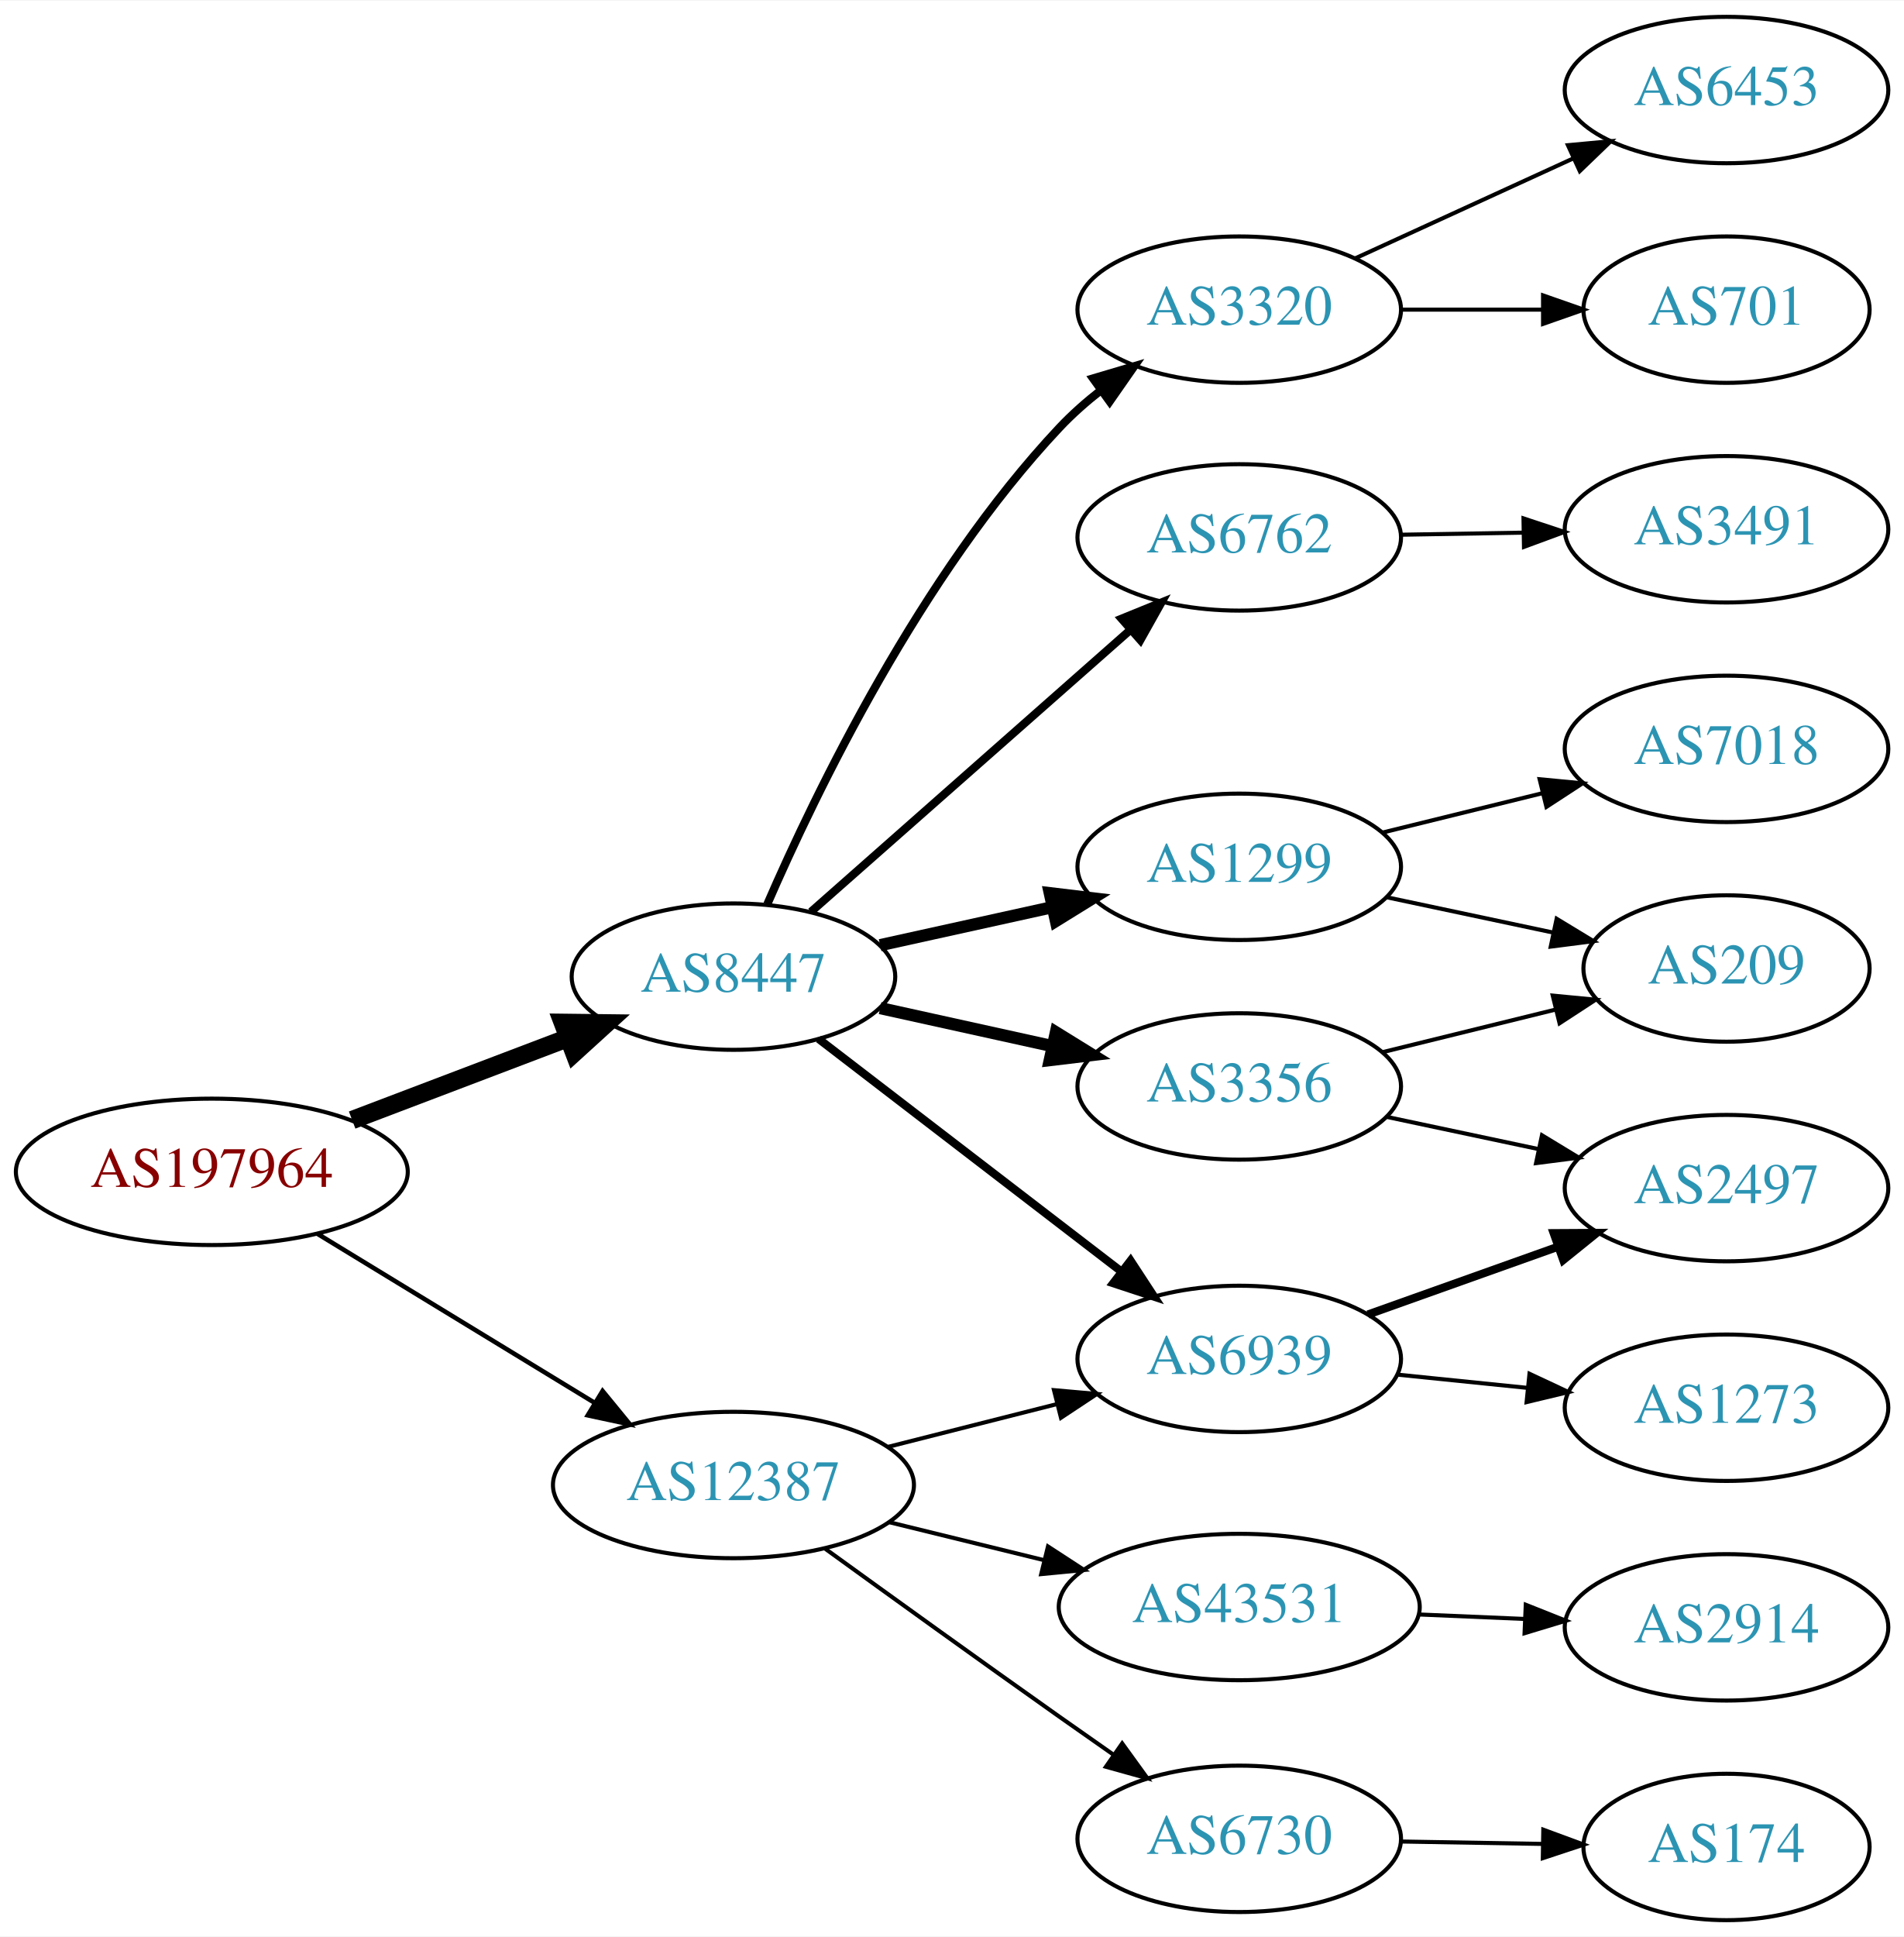
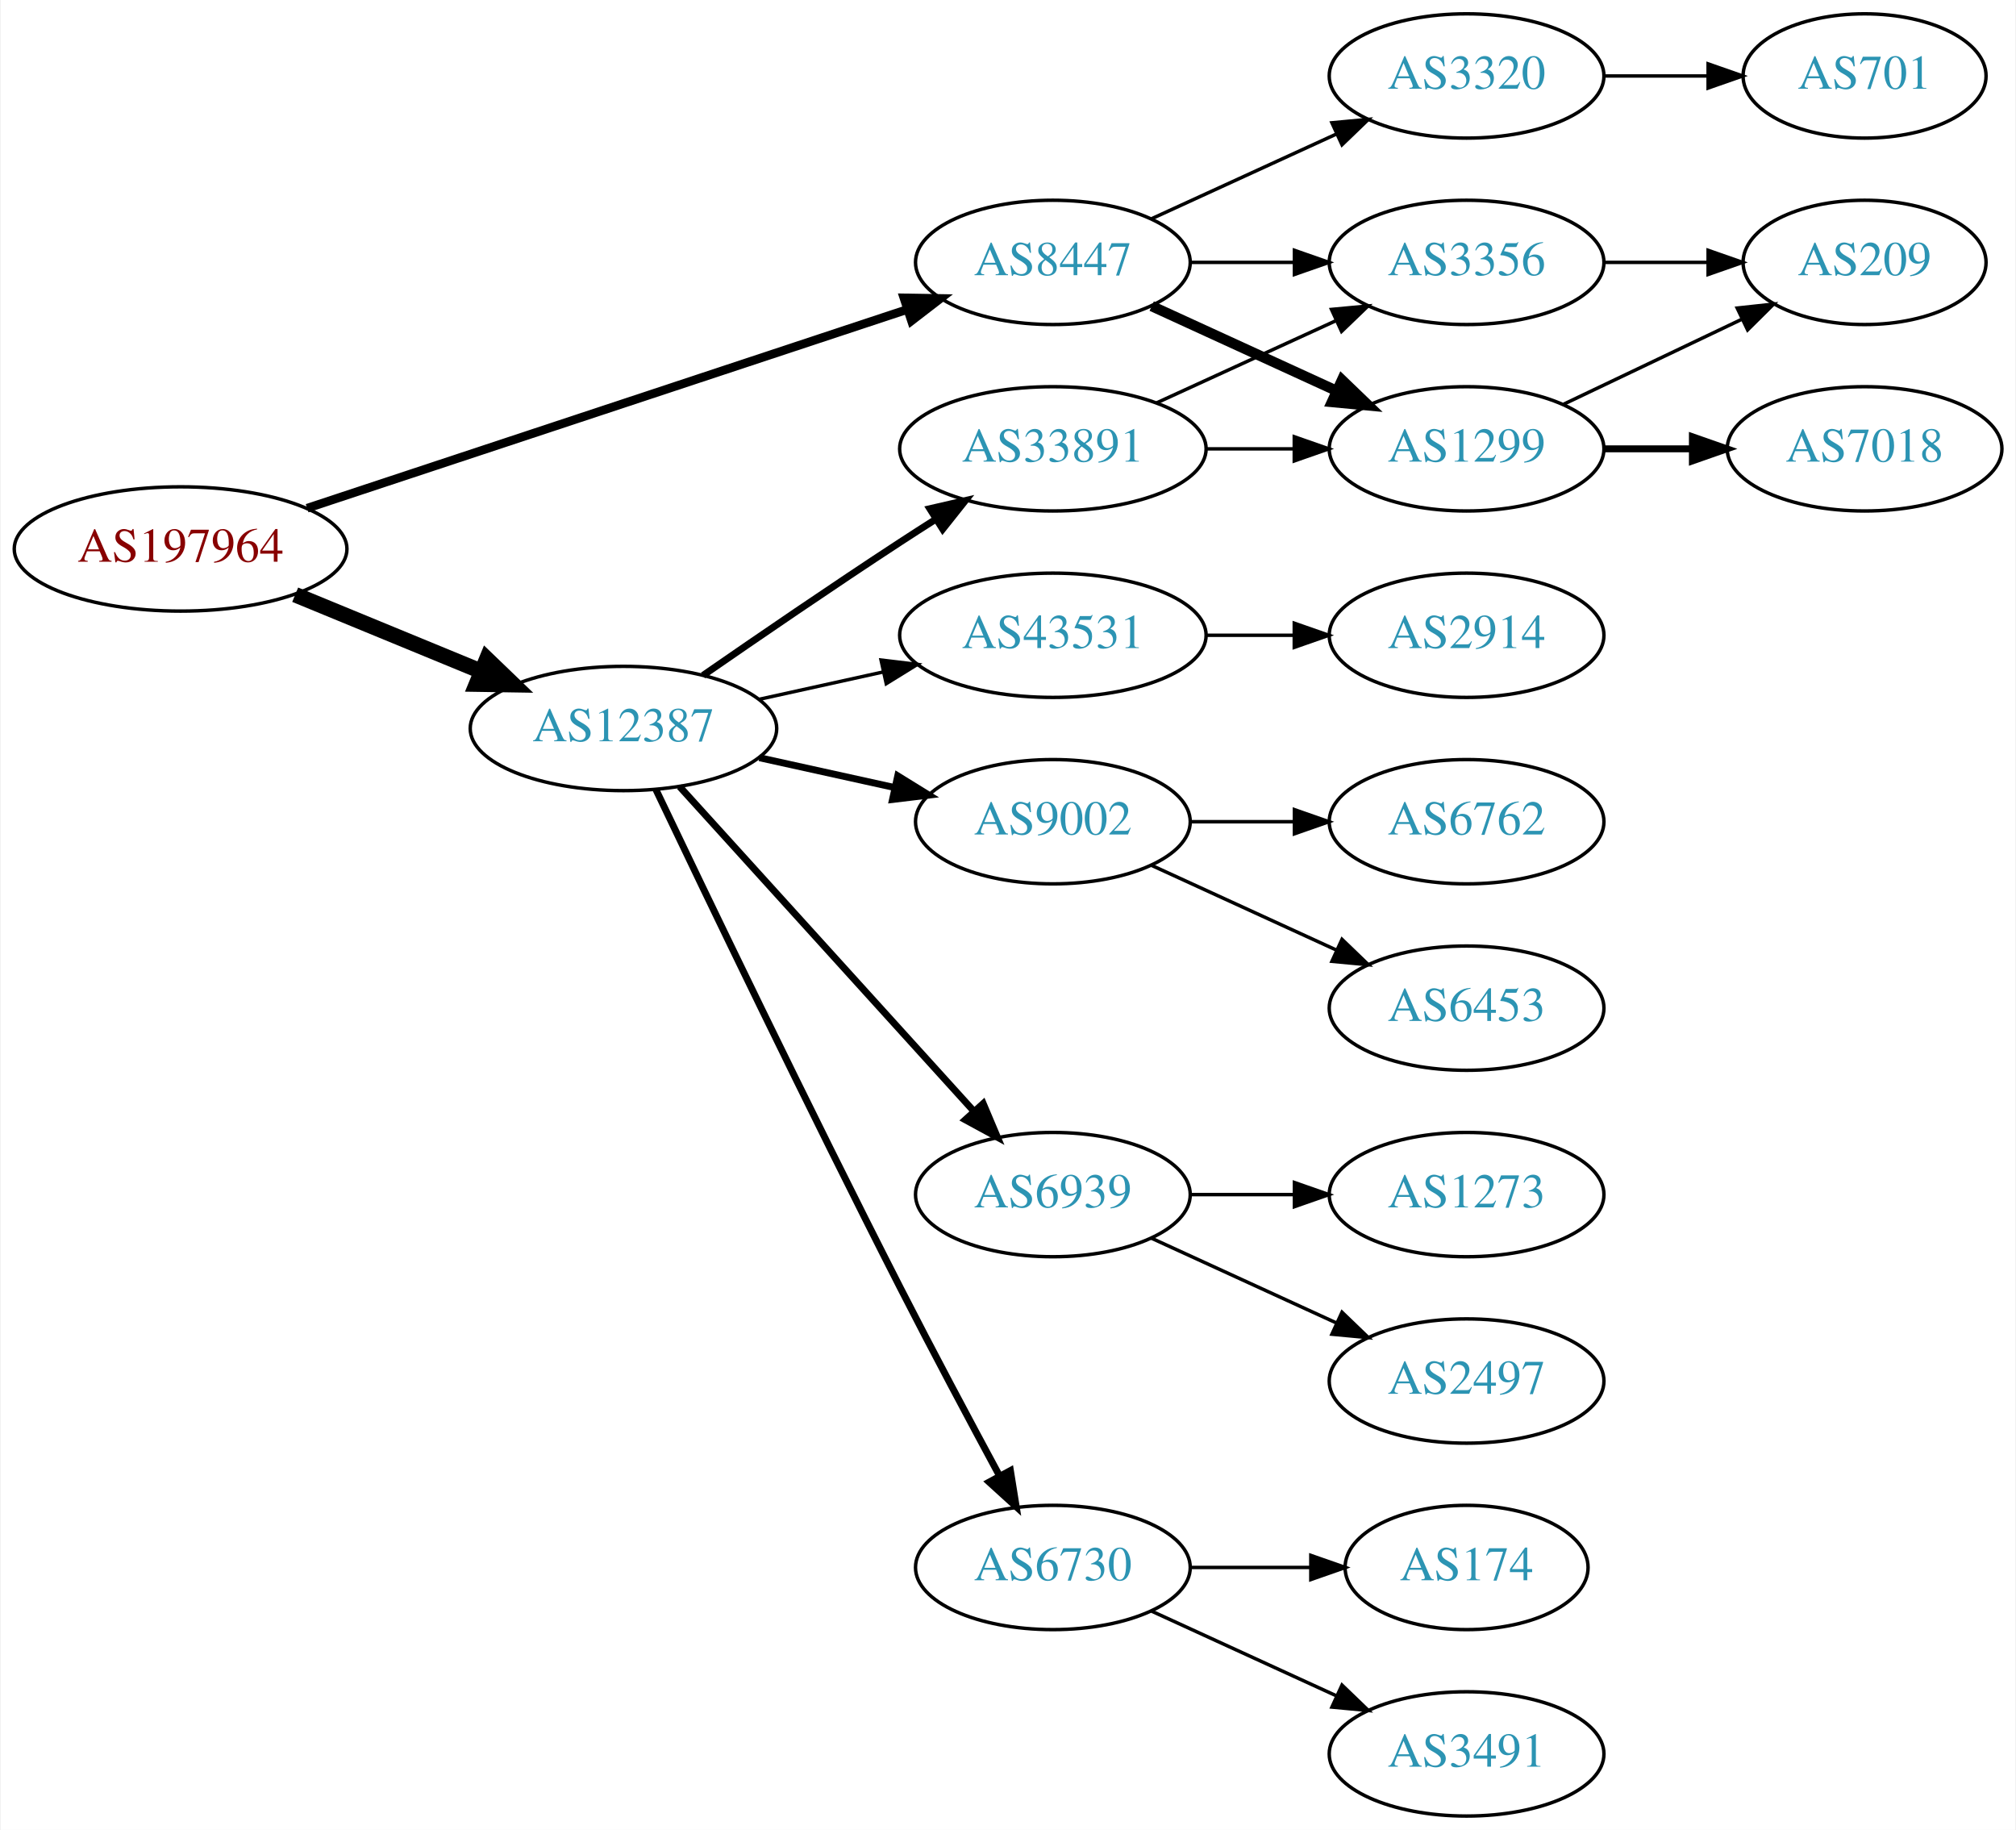
- <svg xmlns="http://www.w3.org/2000/svg" xmlns:xlink="http://www.w3.org/1999/xlink" width="468pt" height="476pt" viewBox="0.00 0.00 468.27 476.00">
-   <g id="graph0" class="graph" transform="scale(1 1) rotate(0) translate(4 472)">
-     <polygon fill="white" stroke="none" points="-4,4 -4,-472 464.269,-472 464.269,4 -4,4" />
+ <svg xmlns="http://www.w3.org/2000/svg" xmlns:xlink="http://www.w3.org/1999/xlink" width="584pt" height="530pt" viewBox="0.00 0.00 583.56 530.00">
+   <g id="graph0" class="graph" transform="scale(1 1) rotate(0) translate(4 526)">
+     <polygon fill="white" stroke="none" points="-4,4 -4,-526 579.562,-526 579.562,4 -4,4" />
    <g id="node1" class="node">
      <g id="a_node1">
        <a xlink:href="/asn/197964" xlink:title="AS197964 ~ Julius Blum GmbH [AT]">
-           <ellipse fill="#ffffff" stroke="black" cx="48.096" cy="-184" rx="48.192" ry="18" />
-           <text text-anchor="middle" x="48.096" y="-180.3" font-family="Times,serif" font-size="14.00" fill="#880000">AS197964</text>
+           <ellipse fill="#ffffff" stroke="black" cx="48.096" cy="-367" rx="48.192" ry="18" />
+           <text text-anchor="middle" x="48.096" y="-363.3" font-family="Times,serif" font-size="14.00" fill="#880000">AS197964</text>
        </a>
      </g>
    </g>
    <g id="node2" class="node">
      <g id="a_node2">
        <a xlink:href="/asn/8447" xlink:title="AS8447 ~ A1 Telekom Austria AG [AT]">
-           <ellipse fill="#ffffff" stroke="black" cx="176.388" cy="-232" rx="39.794" ry="18" />
-           <text text-anchor="middle" x="176.388" y="-228.3" font-family="Times,serif" font-size="14.00" fill="#2c94b3">AS8447</text>
+           <ellipse fill="#ffffff" stroke="black" cx="300.78" cy="-450" rx="39.794" ry="18" />
+           <text text-anchor="middle" x="300.78" y="-446.3" font-family="Times,serif" font-size="14.00" fill="#2c94b3">AS8447</text>
        </a>
      </g>
    </g>
    <g id="edge1" class="edge">
-       <path fill="none" stroke="black" stroke-width="4.5" d="M82.608,-196.737C98.857,-202.913 118.492,-210.375 135.506,-216.842" />
-       <polygon fill="black" stroke="black" stroke-width="4.5" points="134.43,-220.645 145.176,-220.518 137.228,-213.284 134.43,-220.645" />
+       <path fill="none" stroke="black" stroke-width="2.5" d="M84.746,-378.804C130.652,-394.003 210.265,-420.362 258.673,-436.39" />
+       <polygon fill="black" stroke="black" stroke-width="2.5" points="257.619,-439.728 268.212,-439.548 259.819,-433.082 257.619,-439.728" />
    </g>
    <g id="node3" class="node">
      <g id="a_node3">
        <a xlink:href="/asn/12387" xlink:title="AS12387 ~ TON Total optical Networks AG [CH]">
-           <ellipse fill="#ffffff" stroke="black" cx="176.388" cy="-107" rx="44.393" ry="18" />
-           <text text-anchor="middle" x="176.388" y="-103.3" font-family="Times,serif" font-size="14.00" fill="#2c94b3">AS12387</text>
+           <ellipse fill="#ffffff" stroke="black" cx="176.388" cy="-315" rx="44.393" ry="18" />
+           <text text-anchor="middle" x="176.388" y="-311.3" font-family="Times,serif" font-size="14.00" fill="#2c94b3">AS12387</text>
        </a>
      </g>
    </g>
    <g id="edge2" class="edge">
-       <path fill="none" stroke="black" stroke-width="1.125" d="M74.047,-168.787C93.546,-156.899 120.828,-140.265 142.173,-127.251" />
-       <polygon fill="black" stroke="black" stroke-width="1.125" points="144.202,-130.113 150.918,-121.919 140.558,-124.137 144.202,-130.113" />
+       <path fill="none" stroke="black" stroke-width="4.5" d="M81.291,-353.744C97.693,-346.99 117.796,-338.713 135.204,-331.545" />
+       <polygon fill="black" stroke="black" stroke-width="4.5" points="136.81,-335.142 144.557,-327.694 133.811,-327.861 136.81,-335.142" />
    </g>
    <g id="node4" class="node">
      <g id="a_node4">
-         <a xlink:href="/asn/6762" xlink:title="AS6762 ~ TELECOM ITALIA SPARKLE S.p.A. [IT]">
-           <ellipse fill="#ffffff" stroke="black" cx="300.78" cy="-340" rx="39.794" ry="18" />
-           <text text-anchor="middle" x="300.78" y="-336.3" font-family="Times,serif" font-size="14.00" fill="#2c94b3">AS6762</text>
+         <a xlink:href="/asn/1299" xlink:title="AS1299 ~ Telia Carrier [EU]">
+           <ellipse fill="#ffffff" stroke="black" cx="420.622" cy="-396" rx="39.794" ry="18" />
+           <text text-anchor="middle" x="420.622" y="-392.3" font-family="Times,serif" font-size="14.00" fill="#2c94b3">AS1299</text>
        </a>
      </g>
    </g>
    <g id="edge3" class="edge">
-       <path fill="none" stroke="black" stroke-width="2" d="M195.447,-247.936C216.237,-266.281 250.542,-296.552 274.103,-317.343" />
-       <polygon fill="black" stroke="black" stroke-width="2" points="271.832,-320.007 281.646,-323.999 276.464,-314.758 271.832,-320.007" />
+       <path fill="none" stroke="black" stroke-width="3" d="M329.409,-437.339C345.366,-430.027 365.636,-420.739 382.919,-412.819" />
+       <polygon fill="black" stroke="black" stroke-width="3" points="384.534,-415.929 392.167,-408.581 381.617,-409.565 384.534,-415.929" />
    </g>
    <g id="node5" class="node">
      <g id="a_node5">
-         <a xlink:href="/asn/1299" xlink:title="AS1299 ~ Telia Carrier [EU]">
-           <ellipse fill="#ffffff" stroke="black" cx="300.78" cy="-259" rx="39.794" ry="18" />
-           <text text-anchor="middle" x="300.78" y="-255.3" font-family="Times,serif" font-size="14.00" fill="#2c94b3">AS1299</text>
+         <a xlink:href="/asn/3356" xlink:title="AS3356 ~ Level 3 Parent, LLC [US]">
+           <ellipse fill="#ffffff" stroke="black" cx="420.622" cy="-450" rx="39.794" ry="18" />
+           <text text-anchor="middle" x="420.622" y="-446.3" font-family="Times,serif" font-size="14.00" fill="#2c94b3">AS3356</text>
        </a>
      </g>
    </g>
    <g id="edge4" class="edge">
-       <path fill="none" stroke="black" stroke-width="3" d="M212.46,-239.737C225.647,-242.646 240.827,-245.995 254.793,-249.076" />
-       <polygon fill="black" stroke="black" stroke-width="3" points="254.183,-252.525 264.702,-251.262 255.691,-245.69 254.183,-252.525" />
+       <path fill="none" stroke="black" d="M340.692,-450C350.246,-450 360.595,-450 370.558,-450" />
+       <polygon fill="black" stroke="black" points="370.751,-453.5 380.75,-450 370.75,-446.5 370.751,-453.5" />
    </g>
    <g id="node6" class="node">
      <g id="a_node6">
-         <a xlink:href="/asn/3356" xlink:title="AS3356 ~ Level 3 Parent, LLC [US]">
-           <ellipse fill="#ffffff" stroke="black" cx="300.78" cy="-205" rx="39.794" ry="18" />
-           <text text-anchor="middle" x="300.78" y="-201.3" font-family="Times,serif" font-size="14.00" fill="#2c94b3">AS3356</text>
+         <a xlink:href="/asn/3320" xlink:title="AS3320 ~ DTAG [DE]">
+           <ellipse fill="#ffffff" stroke="black" cx="420.622" cy="-504" rx="39.794" ry="18" />
+           <text text-anchor="middle" x="420.622" y="-500.3" font-family="Times,serif" font-size="14.00" fill="#2c94b3">AS3320</text>
        </a>
      </g>
    </g>
    <g id="edge5" class="edge">
-       <path fill="none" stroke="black" stroke-width="3" d="M212.46,-224.263C225.647,-221.354 240.827,-218.005 254.793,-214.924" />
-       <polygon fill="black" stroke="black" stroke-width="3" points="255.691,-218.31 264.702,-212.738 254.183,-211.475 255.691,-218.31" />
+       <path fill="none" stroke="black" d="M329.409,-462.661C345.366,-469.973 365.636,-479.261 382.919,-487.181" />
+       <polygon fill="black" stroke="black" points="381.617,-490.435 392.167,-491.419 384.534,-484.071 381.617,-490.435" />
+     </g>
+     <g id="node10" class="node">
+       <g id="a_node10">
+         <a xlink:href="/asn/9002" xlink:title="AS9002 ~ RETN Limited [EU]">
+           <ellipse fill="#ffffff" stroke="black" cx="300.78" cy="-288" rx="39.794" ry="18" />
+           <text text-anchor="middle" x="300.78" y="-284.3" font-family="Times,serif" font-size="14.00" fill="#2c94b3">AS9002</text>
+         </a>
+       </g>
+     </g>
+     <g id="edge10" class="edge">
+       <path fill="none" stroke="black" stroke-width="2" d="M215.777,-306.531C228.168,-303.798 242.015,-300.743 254.836,-297.915" />
+       <polygon fill="black" stroke="black" stroke-width="2" points="255.839,-301.278 264.85,-295.705 254.331,-294.442 255.839,-301.278" />
+     </g>
+     <g id="node11" class="node">
+       <g id="a_node11">
+         <a xlink:href="/asn/6939" xlink:title="AS6939 ~ Hurricane Electric LLC [US]">
+           <ellipse fill="#ffffff" stroke="black" cx="300.78" cy="-180" rx="39.794" ry="18" />
+           <text text-anchor="middle" x="300.78" y="-176.3" font-family="Times,serif" font-size="14.00" fill="#2c94b3">AS6939</text>
+         </a>
+       </g>
+     </g>
+     <g id="edge11" class="edge">
+       <path fill="none" stroke="black" stroke-width="2" d="M192.641,-298.175C214.104,-274.501 253.335,-231.229 277.903,-204.13" />
+       <polygon fill="black" stroke="black" stroke-width="2" points="280.595,-206.372 284.718,-196.613 275.409,-201.671 280.595,-206.372" />
+     </g>
+     <g id="node12" class="node">
+       <g id="a_node12">
+         <a xlink:href="/asn/6730" xlink:title="AS6730 ~ Sunrise Communications AG [CH]">
+           <ellipse fill="#ffffff" stroke="black" cx="300.78" cy="-72" rx="39.794" ry="18" />
+           <text text-anchor="middle" x="300.78" y="-68.3" font-family="Times,serif" font-size="14.00" fill="#2c94b3">AS6730</text>
+         </a>
+       </g>
+     </g>
+     <g id="edge12" class="edge">
+       <path fill="none" stroke="black" stroke-width="2" d="M185.742,-297.4C199.969,-267.544 229.95,-205.133 256.584,-153 265.89,-134.783 276.724,-114.47 285.214,-98.743" />
+       <polygon fill="black" stroke="black" stroke-width="2" points="288.479,-100.064 290.162,-89.603 282.323,-96.731 288.479,-100.064" />
+     </g>
+     <g id="node13" class="node">
+       <g id="a_node13">
+         <a xlink:href="/asn/33891" xlink:title="AS33891 ~ CORE-BACKBONE GMBH GLOBAL NETWORK [DE]">
+           <ellipse fill="#ffffff" stroke="black" cx="300.78" cy="-396" rx="44.393" ry="18" />
+           <text text-anchor="middle" x="300.78" y="-392.3" font-family="Times,serif" font-size="14.00" fill="#2c94b3">AS33891</text>
+         </a>
+       </g>
+     </g>
+     <g id="edge13" class="edge">
+       <path fill="none" stroke="black" stroke-width="2" d="M199.418,-330.367C215.221,-341.305 237.077,-356.261 256.584,-369 259.904,-371.169 263.387,-373.406 266.873,-375.621" />
+       <polygon fill="black" stroke="black" stroke-width="2" points="265.129,-378.66 275.455,-381.032 268.862,-372.738 265.129,-378.66" />
+     </g>
+     <g id="node14" class="node">
+       <g id="a_node14">
+         <a xlink:href="/asn/43531" xlink:title="AS43531 ~ IX Reach Ltd [GB]">
+           <ellipse fill="#ffffff" stroke="black" cx="300.78" cy="-342" rx="44.393" ry="18" />
+           <text text-anchor="middle" x="300.78" y="-338.3" font-family="Times,serif" font-size="14.00" fill="#2c94b3">AS43531</text>
+         </a>
+       </g>
+     </g>
+     <g id="edge14" class="edge">
+       <path fill="none" stroke="black" d="M215.777,-323.469C227.169,-325.982 239.792,-328.767 251.716,-331.397" />
+       <polygon fill="black" stroke="black" points="251.007,-334.825 261.526,-333.561 252.515,-327.989 251.007,-334.825" />
    </g>
    <g id="node7" class="node">
      <g id="a_node7">
-         <a xlink:href="/asn/6939" xlink:title="AS6939 ~ Hurricane Electric LLC [US]">
-           <ellipse fill="#ffffff" stroke="black" cx="300.78" cy="-138" rx="39.794" ry="18" />
-           <text text-anchor="middle" x="300.78" y="-134.3" font-family="Times,serif" font-size="14.00" fill="#2c94b3">AS6939</text>
+         <a xlink:href="/asn/7018" xlink:title="AS7018 ~ AT&amp;T Services, Inc. [US]">
+           <ellipse fill="#ffffff" stroke="black" cx="535.915" cy="-396" rx="39.794" ry="18" />
+           <text text-anchor="middle" x="535.915" y="-392.3" font-family="Times,serif" font-size="14.00" fill="#2c94b3">AS7018</text>
        </a>
      </g>
    </g>
    <g id="edge6" class="edge">
-       <path fill="none" stroke="black" stroke-width="2" d="M197.324,-216.688C217.595,-201.12 249.17,-176.87 271.91,-159.404" />
-       <polygon fill="black" stroke="black" stroke-width="2" points="274.052,-162.172 279.851,-153.305 269.789,-156.621 274.052,-162.172" />
+       <path fill="none" stroke="black" stroke-width="2" d="M460.294,-396C468.497,-396 477.261,-396 485.794,-396" />
+       <polygon fill="black" stroke="black" stroke-width="2" points="486.033,-399.5 496.033,-396 486.033,-392.5 486.033,-399.5" />
    </g>
    <g id="node8" class="node">
      <g id="a_node8">
-         <a xlink:href="/asn/3320" xlink:title="AS3320 ~ DTAG [DE]">
-           <ellipse fill="#ffffff" stroke="black" cx="300.78" cy="-396" rx="39.794" ry="18" />
-           <text text-anchor="middle" x="300.78" y="-392.3" font-family="Times,serif" font-size="14.00" fill="#2c94b3">AS3320</text>
+         <a xlink:href="/asn/209" xlink:title="AS209 ~ CenturyLink Communications, LLC [US]">
+           <ellipse fill="#ffffff" stroke="black" cx="535.915" cy="-450" rx="35.194" ry="18" />
+           <text text-anchor="middle" x="535.915" y="-446.3" font-family="Times,serif" font-size="14.00" fill="#2c94b3">AS209</text>
        </a>
      </g>
    </g>
    <g id="edge7" class="edge">
-       <path fill="none" stroke="black" stroke-width="2" d="M184.721,-249.838C196.679,-277.362 222.505,-330.787 256.584,-367 259.661,-370.27 263.173,-373.364 266.834,-376.227" />
-       <polygon fill="black" stroke="black" stroke-width="2" points="264.819,-379.089 274.976,-382.103 268.915,-373.413 264.819,-379.089" />
-     </g>
-     <g id="edge18" class="edge">
-       <path fill="none" stroke="black" d="M214.441,-116.385C227.449,-119.68 242.189,-123.413 255.715,-126.839" />
-       <polygon fill="black" stroke="black" points="255.22,-130.324 265.773,-129.387 256.939,-123.538 255.22,-130.324" />
+       <path fill="none" stroke="black" d="M448.759,-408.934C464.19,-416.29 483.676,-425.577 500.211,-433.459" />
+       <polygon fill="black" stroke="black" points="499.02,-436.768 509.553,-437.911 502.032,-430.449 499.02,-436.768" />
+     </g>
+     <g id="edge8" class="edge">
+       <path fill="none" stroke="black" d="M460.294,-450C470,-450 480.491,-450 490.453,-450" />
+       <polygon fill="black" stroke="black" points="490.59,-453.5 500.59,-450 490.59,-446.5 490.59,-453.5" />
+     </g>
+     <g id="node9" class="node">
+       <g id="a_node9">
+         <a xlink:href="/asn/701" xlink:title="AS701 ~ UUNET [US]">
+           <ellipse fill="#ffffff" stroke="black" cx="535.915" cy="-504" rx="35.194" ry="18" />
+           <text text-anchor="middle" x="535.915" y="-500.3" font-family="Times,serif" font-size="14.00" fill="#2c94b3">AS701</text>
+         </a>
+       </g>
+     </g>
+     <g id="edge9" class="edge">
+       <path fill="none" stroke="black" d="M460.294,-504C470,-504 480.491,-504 490.453,-504" />
+       <polygon fill="black" stroke="black" points="490.59,-507.5 500.59,-504 490.59,-500.5 490.59,-507.5" />
+     </g>
+     <g id="node15" class="node">
+       <g id="a_node15">
+         <a xlink:href="/asn/6453" xlink:title="AS6453 ~ TATA COMMUNICATIONS (AMERICA) INC [US]">
+           <ellipse fill="#ffffff" stroke="black" cx="420.622" cy="-234" rx="39.794" ry="18" />
+           <text text-anchor="middle" x="420.622" y="-230.3" font-family="Times,serif" font-size="14.00" fill="#2c94b3">AS6453</text>
+         </a>
+       </g>
+     </g>
+     <g id="edge15" class="edge">
+       <path fill="none" stroke="black" d="M329.409,-275.339C345.366,-268.027 365.636,-258.739 382.919,-250.819" />
+       <polygon fill="black" stroke="black" points="384.534,-253.929 392.167,-246.581 381.617,-247.565 384.534,-253.929" />
    </g>
    <g id="node16" class="node">
      <g id="a_node16">
-         <a xlink:href="/asn/43531" xlink:title="AS43531 ~ IX Reach Ltd [GB]">
-           <ellipse fill="#ffffff" stroke="black" cx="300.78" cy="-77" rx="44.393" ry="18" />
-           <text text-anchor="middle" x="300.78" y="-73.3" font-family="Times,serif" font-size="14.00" fill="#2c94b3">AS43531</text>
-         </a>
-       </g>
-     </g>
-     <g id="edge17" class="edge">
-       <path fill="none" stroke="black" d="M214.774,-97.836C226.756,-94.899 240.18,-91.609 252.759,-88.525" />
-       <polygon fill="black" stroke="black" points="253.743,-91.888 262.622,-86.108 252.076,-85.089 253.743,-91.888" />
+         <a xlink:href="/asn/6762" xlink:title="AS6762 ~ TELECOM ITALIA SPARKLE S.p.A. [IT]">
+           <ellipse fill="#ffffff" stroke="black" cx="420.622" cy="-288" rx="39.794" ry="18" />
+           <text text-anchor="middle" x="420.622" y="-284.3" font-family="Times,serif" font-size="14.00" fill="#2c94b3">AS6762</text>
+         </a>
+       </g>
+     </g>
+     <g id="edge16" class="edge">
+       <path fill="none" stroke="black" d="M340.692,-288C350.246,-288 360.595,-288 370.558,-288" />
+       <polygon fill="black" stroke="black" points="370.751,-291.5 380.75,-288 370.75,-284.5 370.751,-291.5" />
    </g>
    <g id="node17" class="node">
      <g id="a_node17">
-         <a xlink:href="/asn/6730" xlink:title="AS6730 ~ Sunrise Communications AG [CH]">
-           <ellipse fill="#ffffff" stroke="black" cx="300.78" cy="-20" rx="39.794" ry="18" />
-           <text text-anchor="middle" x="300.78" y="-16.3" font-family="Times,serif" font-size="14.00" fill="#2c94b3">AS6730</text>
-         </a>
-       </g>
-     </g>
-     <g id="edge19" class="edge">
-       <path fill="none" stroke="black" d="M198.83,-91.419C214.724,-79.906 236.942,-63.887 256.584,-50 260.854,-46.981 265.376,-43.81 269.823,-40.708" />
-       <polygon fill="black" stroke="black" points="271.987,-43.467 278.198,-34.883 267.99,-37.72 271.987,-43.467" />
-     </g>
-     <g id="node9" class="node">
-       <g id="a_node9">
-         <a xlink:href="/asn/3491" xlink:title="AS3491 ~ PCCW Global, Inc. [US]">
-           <ellipse fill="#ffffff" stroke="black" cx="420.622" cy="-342" rx="39.794" ry="18" />
-           <text text-anchor="middle" x="420.622" y="-338.3" font-family="Times,serif" font-size="14.00" fill="#2c94b3">AS3491</text>
-         </a>
-       </g>
-     </g>
-     <g id="edge8" class="edge">
-       <path fill="none" stroke="black" d="M340.692,-340.66C350.246,-340.823 360.595,-340.998 370.558,-341.167" />
-       <polygon fill="black" stroke="black" points="370.692,-344.67 380.75,-341.34 370.811,-337.671 370.692,-344.67" />
-     </g>
-     <g id="node10" class="node">
-       <g id="a_node10">
-         <a xlink:href="/asn/7018" xlink:title="AS7018 ~ AT&amp;T Services, Inc. [US]">
-           <ellipse fill="#ffffff" stroke="black" cx="420.622" cy="-288" rx="39.794" ry="18" />
-           <text text-anchor="middle" x="420.622" y="-284.3" font-family="Times,serif" font-size="14.00" fill="#2c94b3">AS7018</text>
-         </a>
-       </g>
-     </g>
-     <g id="edge9" class="edge">
-       <path fill="none" stroke="black" d="M335.865,-267.388C348.215,-270.427 362.347,-273.905 375.441,-277.127" />
-       <polygon fill="black" stroke="black" points="374.659,-280.539 385.206,-279.53 376.332,-273.742 374.659,-280.539" />
-     </g>
-     <g id="node11" class="node">
-       <g id="a_node11">
-         <a xlink:href="/asn/209" xlink:title="AS209 ~ CenturyLink Communications, LLC [US]">
-           <ellipse fill="#ffffff" stroke="black" cx="420.622" cy="-234" rx="35.194" ry="18" />
-           <text text-anchor="middle" x="420.622" y="-230.3" font-family="Times,serif" font-size="14.00" fill="#2c94b3">AS209</text>
-         </a>
-       </g>
-     </g>
-     <g id="edge10" class="edge">
-       <path fill="none" stroke="black" d="M337.136,-251.499C349.994,-248.771 364.644,-245.663 377.995,-242.831" />
-       <polygon fill="black" stroke="black" points="378.844,-246.229 387.9,-240.73 377.391,-239.381 378.844,-246.229" />
-     </g>
-     <g id="edge16" class="edge">
-       <path fill="none" stroke="black" d="M335.865,-213.388C349.211,-216.672 364.639,-220.469 378.589,-223.902" />
-       <polygon fill="black" stroke="black" points="377.887,-227.334 388.434,-226.325 379.56,-220.537 377.887,-227.334" />
-     </g>
-     <g id="node12" class="node">
-       <g id="a_node12">
        <a xlink:href="/asn/2497" xlink:title="AS2497 ~ Internet Initiative Japan Inc. [JP]">
-           <ellipse fill="#ffffff" stroke="black" cx="420.622" cy="-180" rx="39.794" ry="18" />
-           <text text-anchor="middle" x="420.622" y="-176.3" font-family="Times,serif" font-size="14.00" fill="#2c94b3">AS2497</text>
-         </a>
-       </g>
-     </g>
-     <g id="edge15" class="edge">
-       <path fill="none" stroke="black" d="M337.136,-197.499C348.789,-195.027 361.913,-192.243 374.208,-189.634" />
-       <polygon fill="black" stroke="black" points="375.235,-192.995 384.291,-187.496 373.782,-186.147 375.235,-192.995" />
-     </g>
-     <g id="edge11" class="edge">
-       <path fill="none" stroke="black" stroke-width="2" d="M332.434,-148.925C346.643,-153.99 363.727,-160.078 378.992,-165.519" />
-       <polygon fill="black" stroke="black" stroke-width="2" points="378.118,-168.923 388.712,-168.983 380.468,-162.329 378.118,-168.923" />
-     </g>
-     <g id="node13" class="node">
-       <g id="a_node13">
-         <a xlink:href="/asn/1273" xlink:title="AS1273 ~ Vodafone Group PLC [EU]">
          <ellipse fill="#ffffff" stroke="black" cx="420.622" cy="-126" rx="39.794" ry="18" />
-           <text text-anchor="middle" x="420.622" y="-122.3" font-family="Times,serif" font-size="14.00" fill="#2c94b3">AS1273</text>
-         </a>
-       </g>
-     </g>
-     <g id="edge12" class="edge">
-       <path fill="none" stroke="black" d="M339.714,-134.137C349.912,-133.099 361.075,-131.962 371.737,-130.876" />
-       <polygon fill="black" stroke="black" points="372.165,-134.351 381.759,-129.856 371.455,-127.387 372.165,-134.351" />
-     </g>
-     <g id="node14" class="node">
-       <g id="a_node14">
-         <a xlink:href="/asn/6453" xlink:title="AS6453 ~ TATA COMMUNICATIONS (AMERICA) INC [US]">
-           <ellipse fill="#ffffff" stroke="black" cx="420.622" cy="-450" rx="39.794" ry="18" />
-           <text text-anchor="middle" x="420.622" y="-446.3" font-family="Times,serif" font-size="14.00" fill="#2c94b3">AS6453</text>
-         </a>
-       </g>
-     </g>
-     <g id="edge13" class="edge">
-       <path fill="none" stroke="black" d="M329.409,-408.661C345.366,-415.973 365.636,-425.261 382.919,-433.181" />
-       <polygon fill="black" stroke="black" points="381.617,-436.435 392.167,-437.419 384.534,-430.071 381.617,-436.435" />
-     </g>
-     <g id="node15" class="node">
-       <g id="a_node15">
-         <a xlink:href="/asn/701" xlink:title="AS701 ~ UUNET [US]">
-           <ellipse fill="#ffffff" stroke="black" cx="420.622" cy="-396" rx="35.194" ry="18" />
-           <text text-anchor="middle" x="420.622" y="-392.3" font-family="Times,serif" font-size="14.00" fill="#2c94b3">AS701</text>
-         </a>
-       </g>
-     </g>
-     <g id="edge14" class="edge">
-       <path fill="none" stroke="black" d="M340.692,-396C351.779,-396 363.939,-396 375.321,-396" />
-       <polygon fill="black" stroke="black" points="375.503,-399.5 385.503,-396 375.503,-392.5 375.503,-399.5" />
+           <text text-anchor="middle" x="420.622" y="-122.3" font-family="Times,serif" font-size="14.00" fill="#2c94b3">AS2497</text>
+         </a>
+       </g>
+     </g>
+     <g id="edge17" class="edge">
+       <path fill="none" stroke="black" d="M329.409,-167.339C345.366,-160.027 365.636,-150.739 382.919,-142.819" />
+       <polygon fill="black" stroke="black" points="384.534,-145.929 392.167,-138.581 381.617,-139.565 384.534,-145.929" />
    </g>
    <g id="node18" class="node">
      <g id="a_node18">
-         <a xlink:href="/asn/2914" xlink:title="AS2914 ~ NTT America, Inc. [US]">
-           <ellipse fill="#ffffff" stroke="black" cx="420.622" cy="-72" rx="39.794" ry="18" />
-           <text text-anchor="middle" x="420.622" y="-68.3" font-family="Times,serif" font-size="14.00" fill="#2c94b3">AS2914</text>
-         </a>
-       </g>
-     </g>
-     <g id="edge20" class="edge">
-       <path fill="none" stroke="black" d="M344.991,-75.167C353.397,-74.81 362.263,-74.434 370.834,-74.07" />
-       <polygon fill="black" stroke="black" points="371.25,-77.556 381.092,-73.635 370.953,-70.562 371.25,-77.556" />
+         <a xlink:href="/asn/1273" xlink:title="AS1273 ~ Vodafone Group PLC [EU]">
+           <ellipse fill="#ffffff" stroke="black" cx="420.622" cy="-180" rx="39.794" ry="18" />
+           <text text-anchor="middle" x="420.622" y="-176.3" font-family="Times,serif" font-size="14.00" fill="#2c94b3">AS1273</text>
+         </a>
+       </g>
+     </g>
+     <g id="edge18" class="edge">
+       <path fill="none" stroke="black" d="M340.692,-180C350.246,-180 360.595,-180 370.558,-180" />
+       <polygon fill="black" stroke="black" points="370.751,-183.5 380.75,-180 370.75,-176.5 370.751,-183.5" />
    </g>
    <g id="node19" class="node">
      <g id="a_node19">
+         <a xlink:href="/asn/3491" xlink:title="AS3491 ~ PCCW Global, Inc. [US]">
+           <ellipse fill="#ffffff" stroke="black" cx="420.622" cy="-18" rx="39.794" ry="18" />
+           <text text-anchor="middle" x="420.622" y="-14.3" font-family="Times,serif" font-size="14.00" fill="#2c94b3">AS3491</text>
+         </a>
+       </g>
+     </g>
+     <g id="edge19" class="edge">
+       <path fill="none" stroke="black" d="M329.409,-59.339C345.366,-52.027 365.636,-42.739 382.919,-34.819" />
+       <polygon fill="black" stroke="black" points="384.534,-37.929 392.167,-30.581 381.617,-31.565 384.534,-37.929" />
+     </g>
+     <g id="node20" class="node">
+       <g id="a_node20">
        <a xlink:href="/asn/174" xlink:title="AS174 ~ Cogent Communications [US]">
-           <ellipse fill="#ffffff" stroke="black" cx="420.622" cy="-18" rx="35.194" ry="18" />
-           <text text-anchor="middle" x="420.622" y="-14.3" font-family="Times,serif" font-size="14.00" fill="#2c94b3">AS174</text>
-         </a>
-       </g>
+           <ellipse fill="#ffffff" stroke="black" cx="420.622" cy="-72" rx="35.194" ry="18" />
+           <text text-anchor="middle" x="420.622" y="-68.3" font-family="Times,serif" font-size="14.00" fill="#2c94b3">AS174</text>
+         </a>
+       </g>
+     </g>
+     <g id="edge20" class="edge">
+       <path fill="none" stroke="black" d="M340.692,-72C351.779,-72 363.939,-72 375.321,-72" />
+       <polygon fill="black" stroke="black" points="375.503,-75.5 385.503,-72 375.503,-68.5 375.503,-75.5" />
+     </g>
+     <g id="edge22" class="edge">
+       <path fill="none" stroke="black" d="M344.991,-396C353.303,-396 362.066,-396 370.548,-396" />
+       <polygon fill="black" stroke="black" points="370.707,-399.5 380.707,-396 370.707,-392.5 370.707,-399.5" />
    </g>
    <g id="edge21" class="edge">
-       <path fill="none" stroke="black" d="M340.692,-19.34C351.779,-19.151 363.939,-18.945 375.321,-18.752" />
-       <polygon fill="black" stroke="black" points="375.564,-22.248 385.503,-18.579 375.445,-15.249 375.564,-22.248" />
+       <path fill="none" stroke="black" d="M330.909,-409.348C346.521,-416.502 365.918,-425.391 382.59,-433.03" />
+       <polygon fill="black" stroke="black" points="381.493,-436.378 392.042,-437.362 384.409,-430.014 381.493,-436.378" />
+     </g>
+     <g id="node21" class="node">
+       <g id="a_node21">
+         <a xlink:href="/asn/2914" xlink:title="AS2914 ~ NTT America, Inc. [US]">
+           <ellipse fill="#ffffff" stroke="black" cx="420.622" cy="-342" rx="39.794" ry="18" />
+           <text text-anchor="middle" x="420.622" y="-338.3" font-family="Times,serif" font-size="14.00" fill="#2c94b3">AS2914</text>
+         </a>
+       </g>
+     </g>
+     <g id="edge23" class="edge">
+       <path fill="none" stroke="black" d="M344.991,-342C353.303,-342 362.066,-342 370.548,-342" />
+       <polygon fill="black" stroke="black" points="370.707,-345.5 380.707,-342 370.707,-338.5 370.707,-345.5" />
    </g>
  </g>
</svg>
